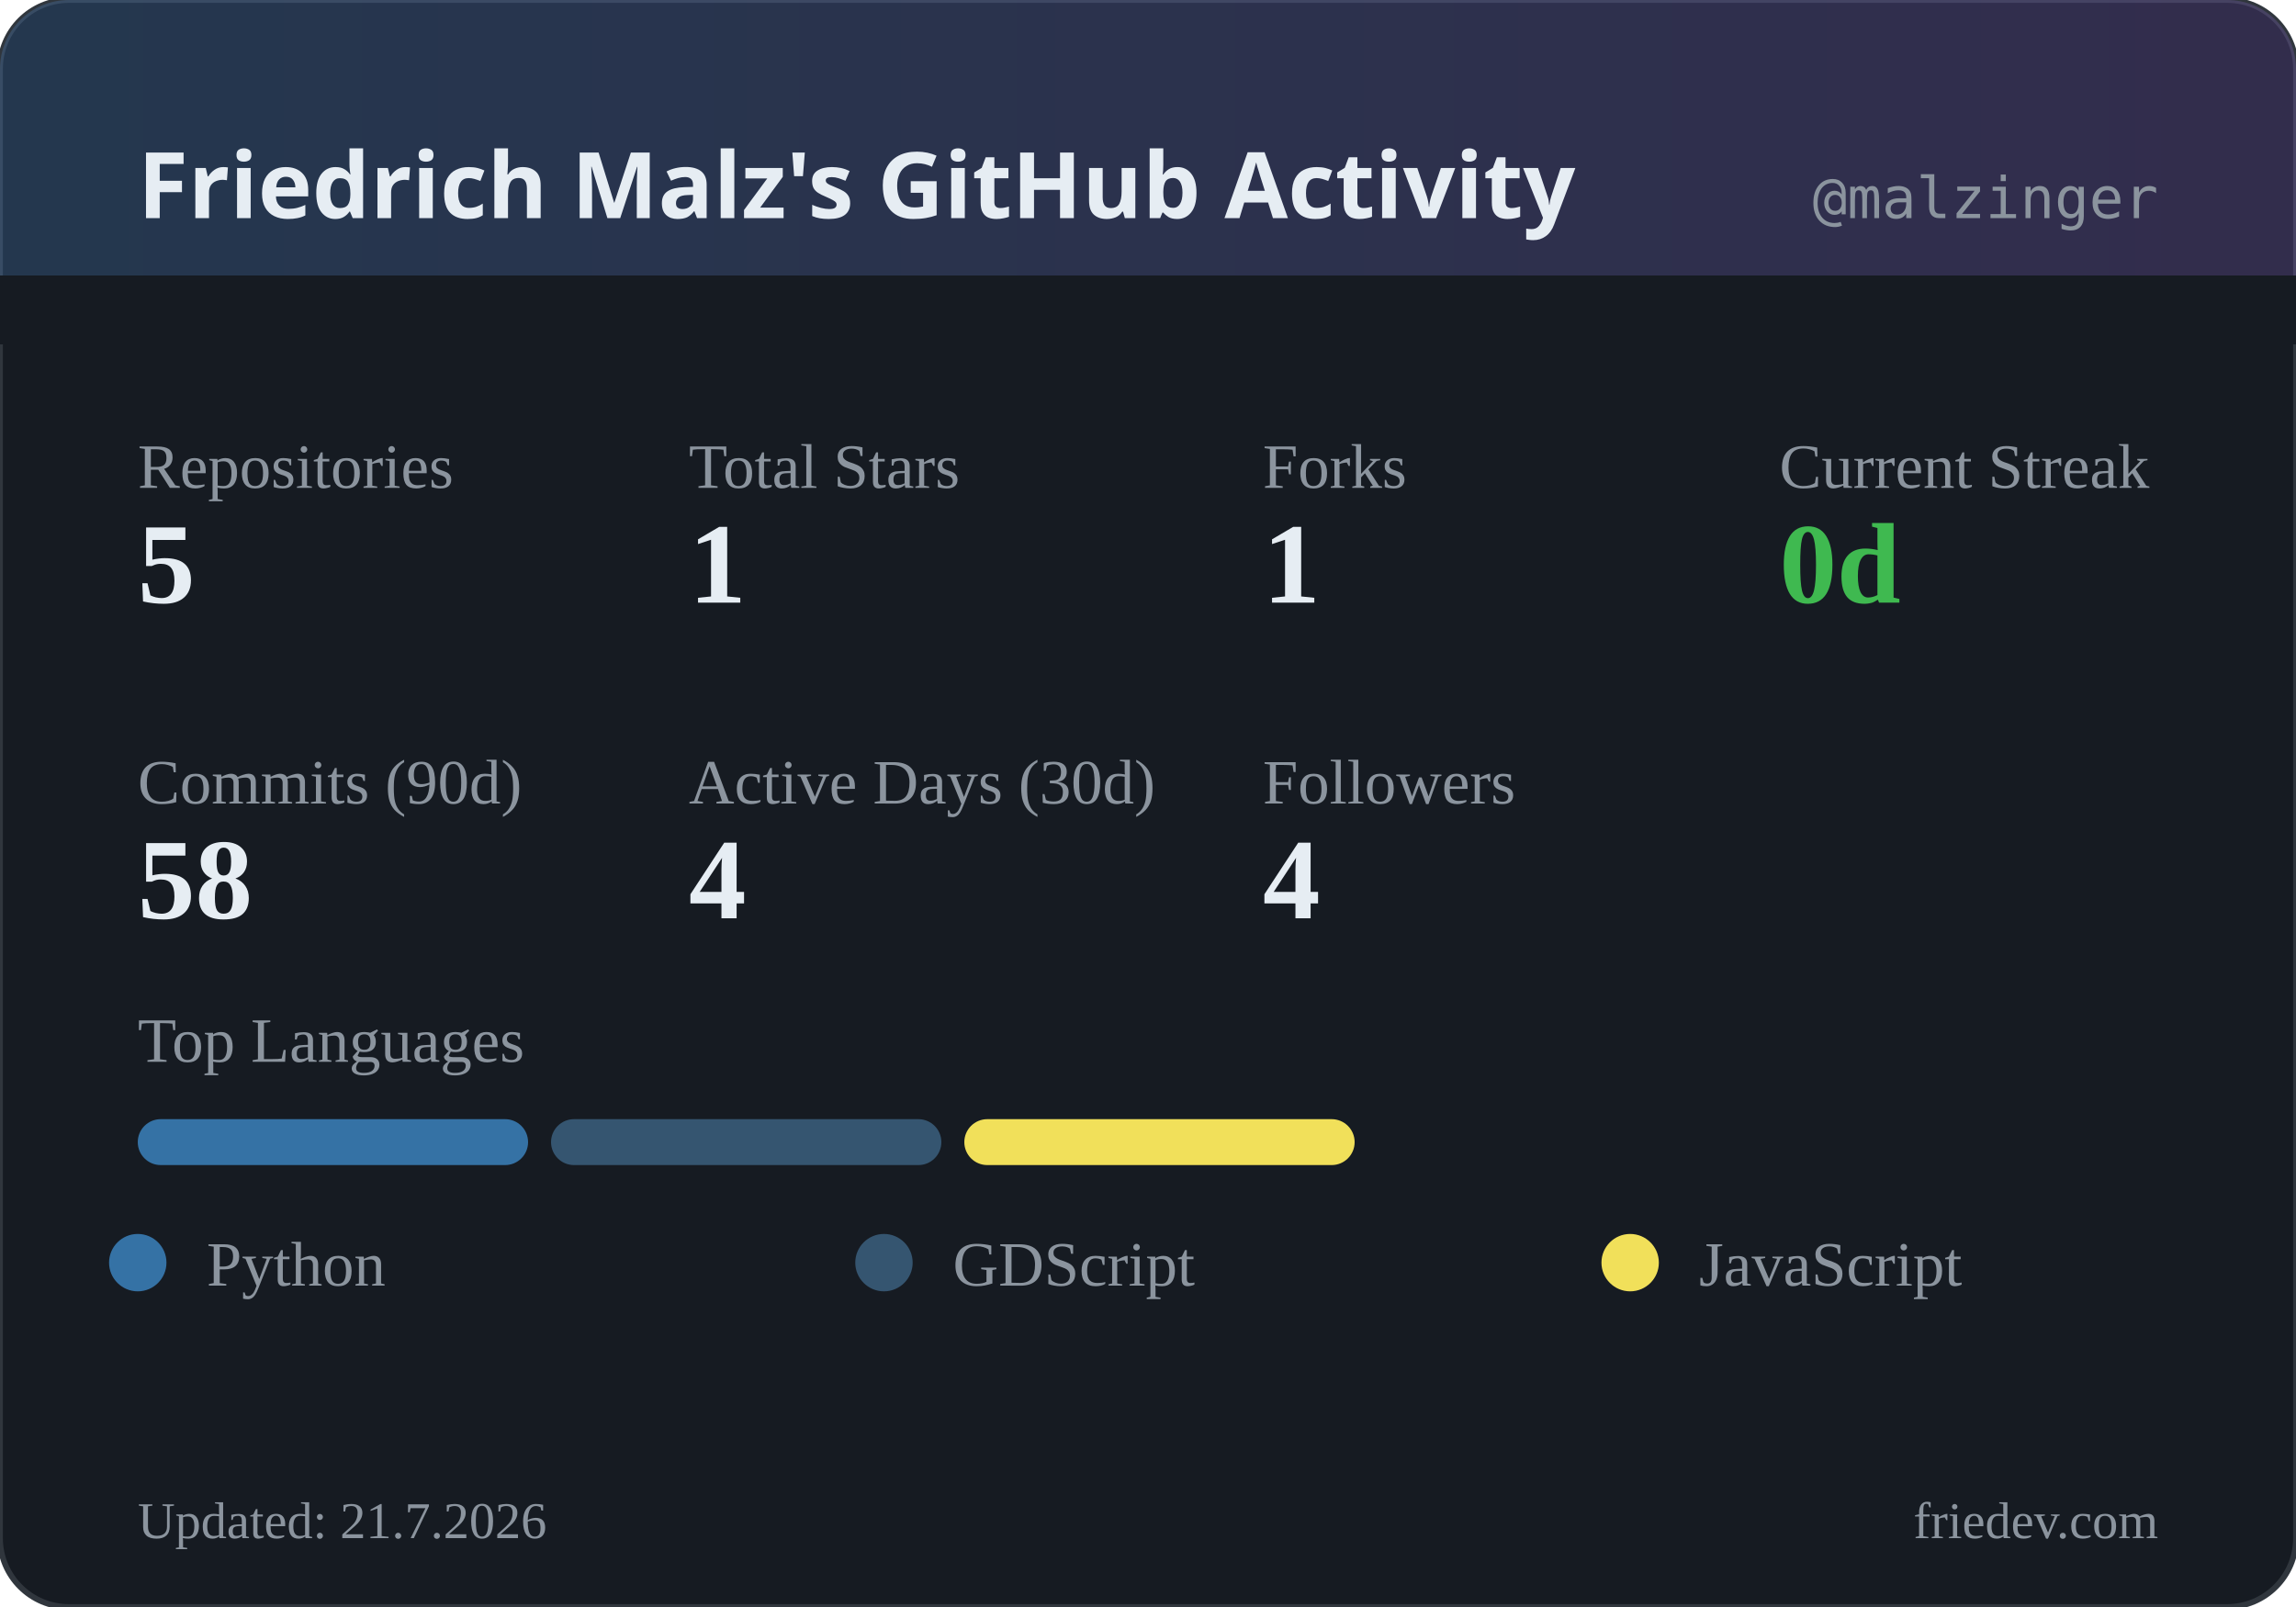
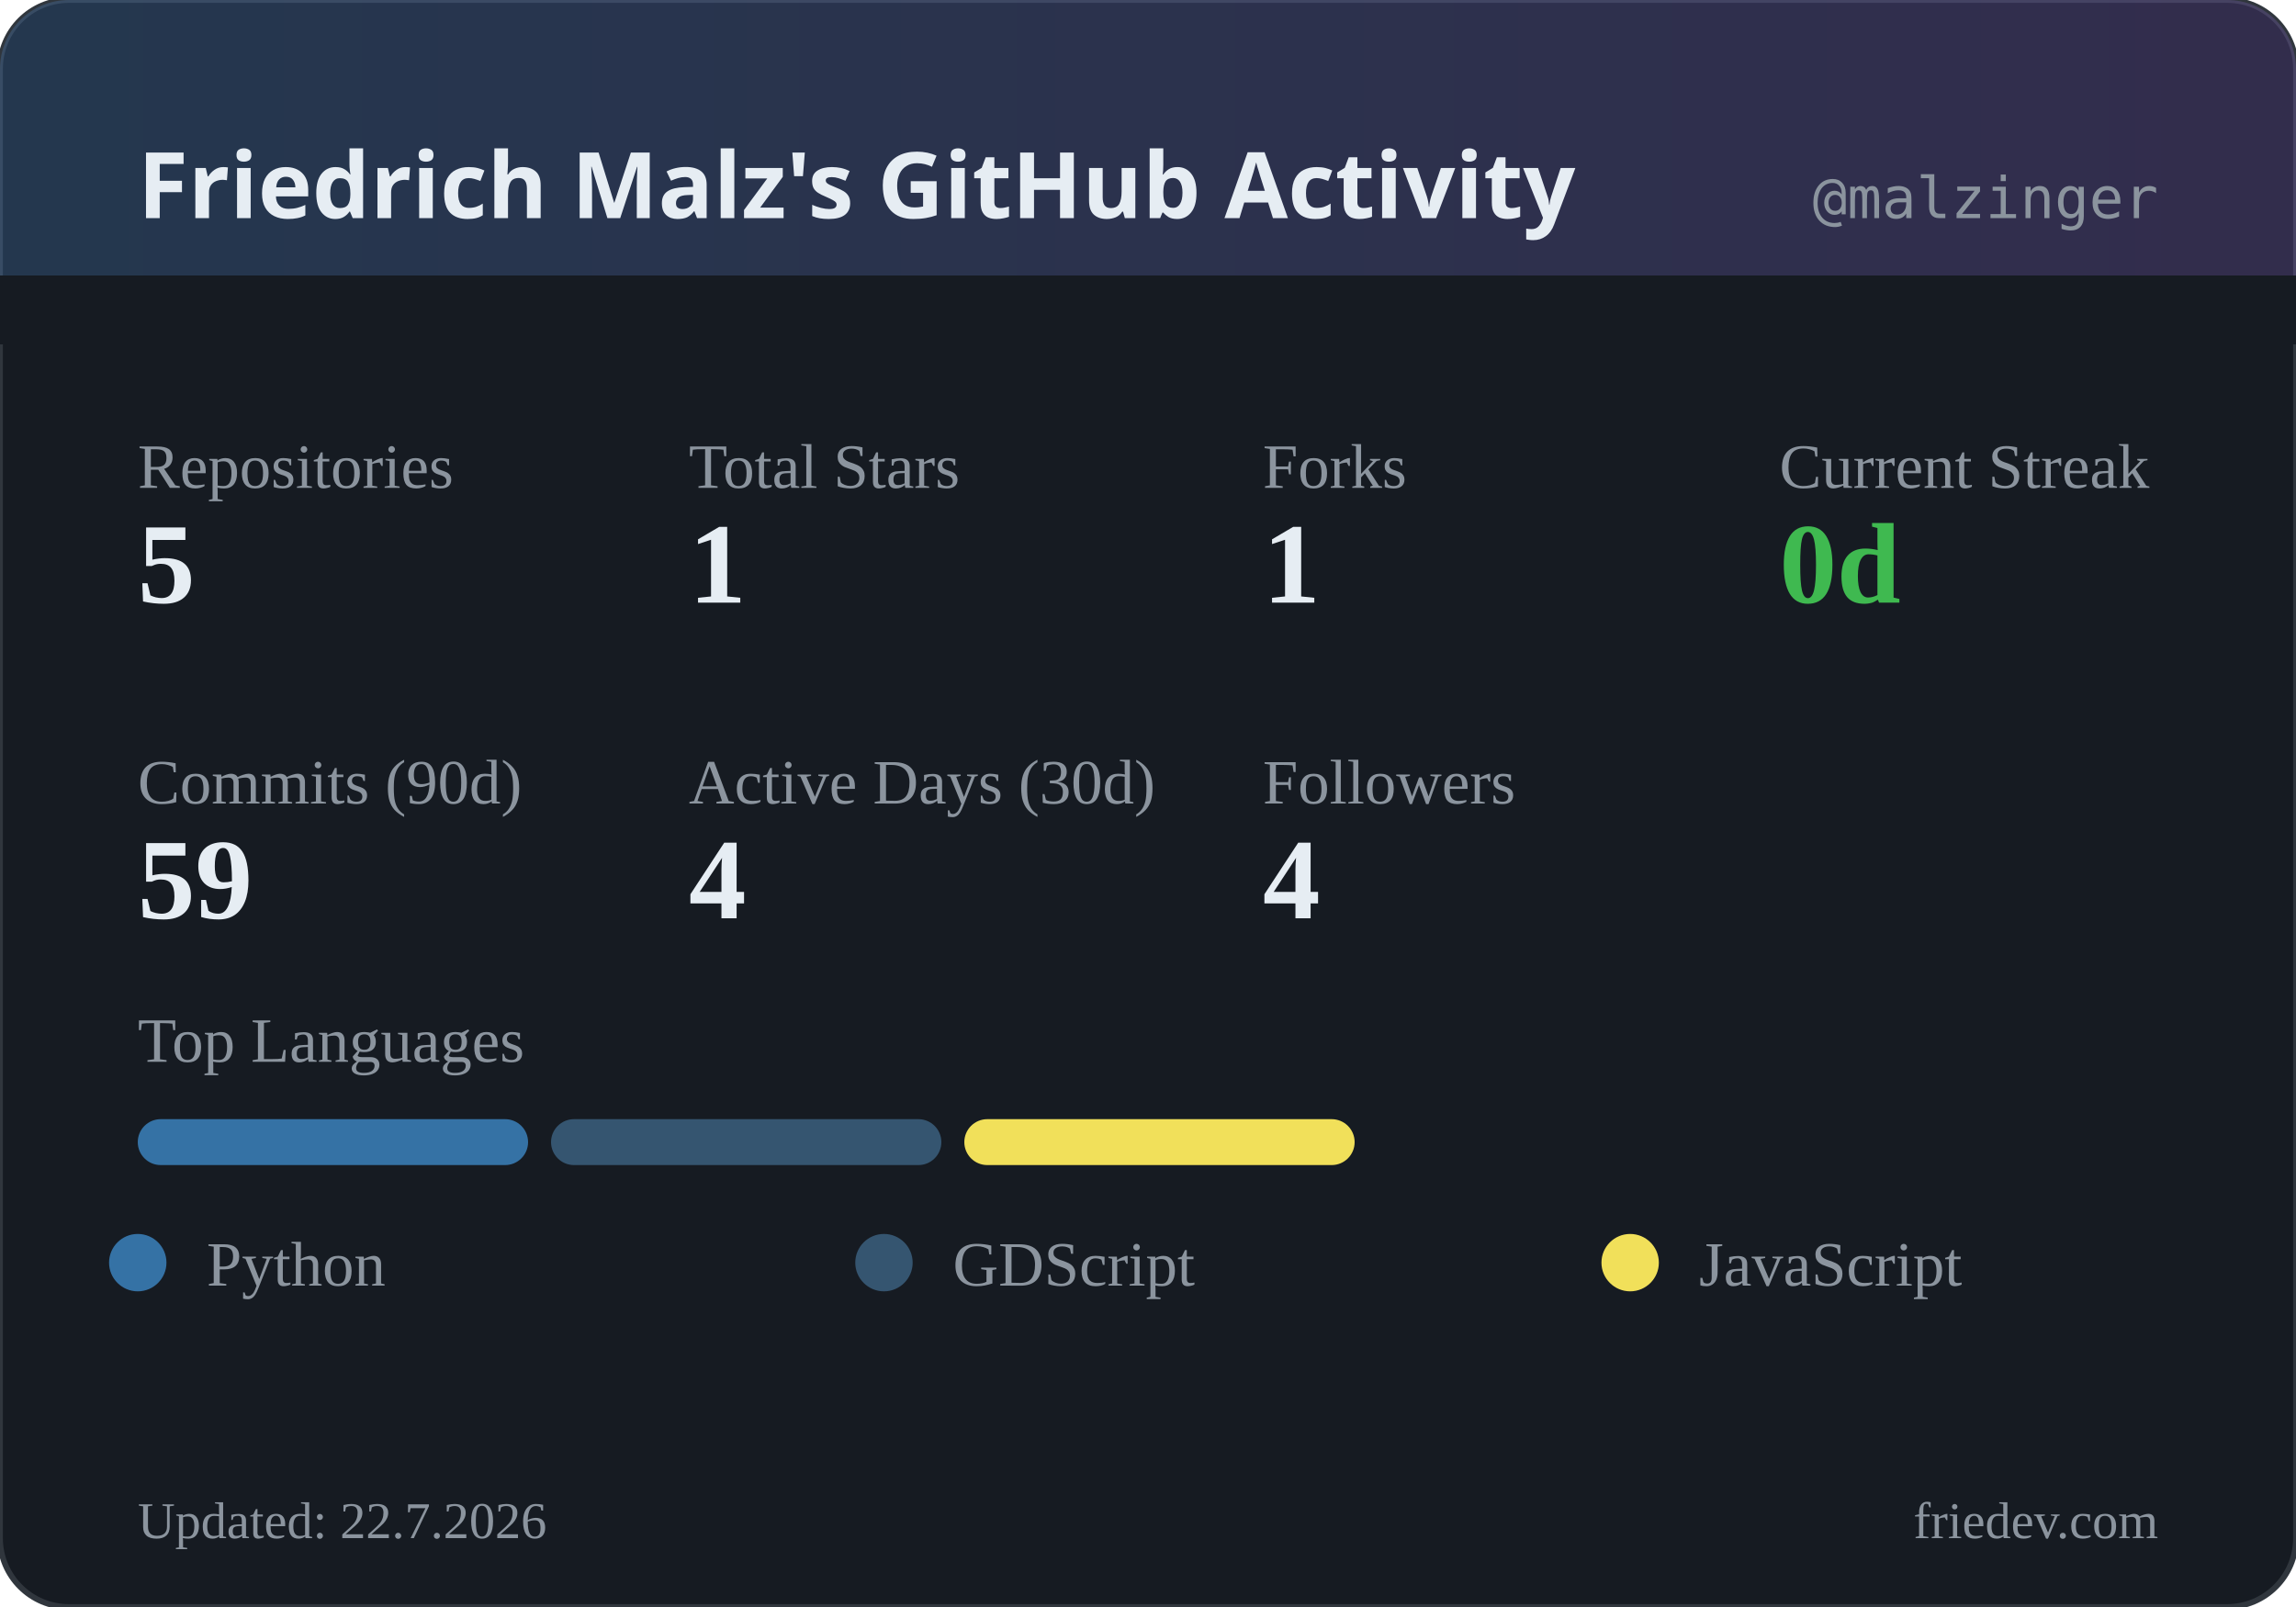
<svg xmlns="http://www.w3.org/2000/svg" width="400" height="280" viewBox="0 0 400 280">
  <defs>
    <linearGradient id="headerGrad" x1="0%" y1="0%" x2="100%" y2="0%">
      <stop offset="0%" style="stop-color:#58a6ff;stop-opacity:0.2" />
      <stop offset="100%" style="stop-color:#a371f7;stop-opacity:0.2" />
    </linearGradient>
  </defs>
  <rect width="400" height="280" rx="12" fill="#161b22" />
  <rect width="400" height="280" rx="12" fill="none" stroke="#30363d" stroke-width="1" />
  <rect width="400" height="60" rx="12" fill="url(#headerGrad)" />
  <rect x="0" y="48" width="400" height="12" fill="#161b22" />
  <text x="24" y="38" fill="#e6edf3" font-family="system-ui, sans-serif" font-size="16" font-weight="600">Friedrich Malz's GitHub Activity</text>
  <text x="376" y="38" fill="#8b949e" font-family="monospace" font-size="10" text-anchor="end">@malzinger</text>
  <text x="24" y="85" fill="#8b949e" font-size="11">Repositories</text>
  <text x="24" y="105" fill="#e6edf3" font-size="20" font-weight="600">5</text>
  <text x="120" y="85" fill="#8b949e" font-size="11">Total Stars</text>
  <text x="120" y="105" fill="#e6edf3" font-size="20" font-weight="600">1</text>
  <text x="220" y="85" fill="#8b949e" font-size="11">Forks</text>
  <text x="220" y="105" fill="#e6edf3" font-size="20" font-weight="600">1</text>
  <text x="310" y="85" fill="#8b949e" font-size="11">Current Streak</text>
  <text x="310" y="105" fill="#3fb950" font-size="20" font-weight="600">0d</text>
  <text x="24" y="140" fill="#8b949e" font-size="11">Commits (90d)</text>
-   <text x="24" y="160" fill="#e6edf3" font-size="20" font-weight="600">58</text>
+   <text x="24" y="160" fill="#e6edf3" font-size="20" font-weight="600">59</text>
  <text x="120" y="140" fill="#8b949e" font-size="11">Active Days (30d)</text>
  <text x="120" y="160" fill="#e6edf3" font-size="20" font-weight="600">4</text>
  <text x="220" y="140" fill="#8b949e" font-size="11">Followers</text>
  <text x="220" y="160" fill="#e6edf3" font-size="20" font-weight="600">4</text>
  <text x="24" y="185" fill="#8b949e" font-size="11">Top Languages</text>
  <rect x="24" y="195" width="68" height="8" rx="4" fill="#3572A5" />
  <rect x="96" y="195" width="68" height="8" rx="4" fill="#355570" />
  <rect x="168" y="195" width="68" height="8" rx="4" fill="#f1e05a" />
  <circle cx="24" cy="220" r="5" fill="#3572A5" />
  <text x="36" y="224" fill="#8b949e" font-size="11">Python</text>
  <circle cx="154" cy="220" r="5" fill="#355570" />
  <text x="166" y="224" fill="#8b949e" font-size="11">GDScript</text>
  <circle cx="284" cy="220" r="5" fill="#f1e05a" />
  <text x="296" y="224" fill="#8b949e" font-size="11">JavaScript</text>
-   <text x="24" y="268" fill="#8b949e" font-size="9">Updated: 21.7.2026</text>
+   <text x="24" y="268" fill="#8b949e" font-size="9">Updated: 22.7.2026</text>
  <text x="376" y="268" fill="#8b949e" font-size="9" text-anchor="end">friedev.com</text>
</svg>
